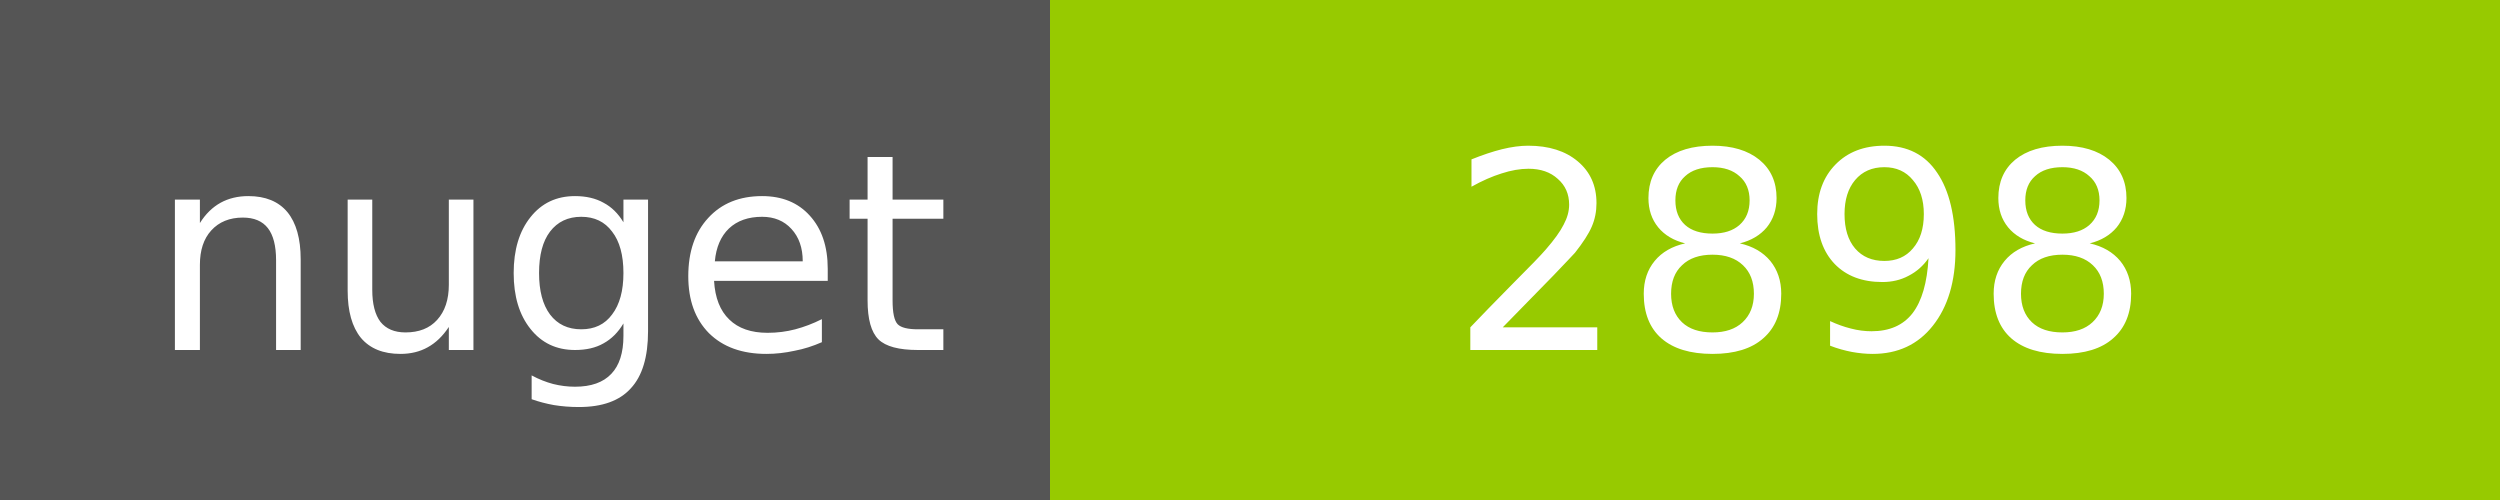
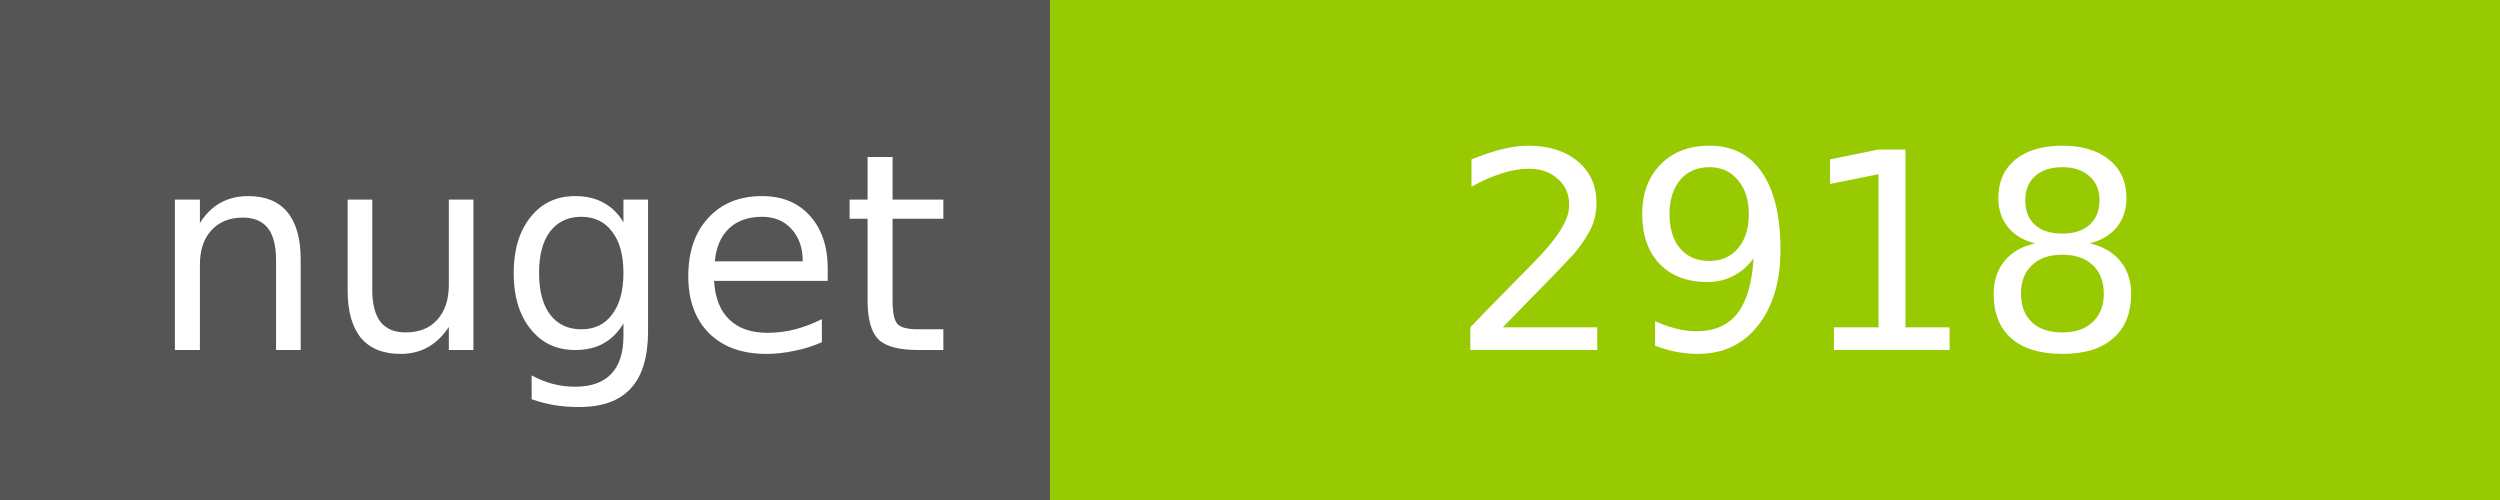
<svg xmlns="http://www.w3.org/2000/svg" width="100" height="20">
  <g shape-rendering="crispEdges">
    <path fill="#555" d="M0 0h42v20H0z" />
    <path fill="#97CA00" d="M42 0h58v20H42z" />
  </g>
  <g fill="#fff" text-anchor="middle" font-family="DejaVu Sans,Verdana,Geneva,sans-serif" font-size="11">
    <text x="22" y="14">nuget</text>
-     <text x="72" y="14">2898</text>
+     <text x="72" y="14">2918</text>
  </g>
</svg>
